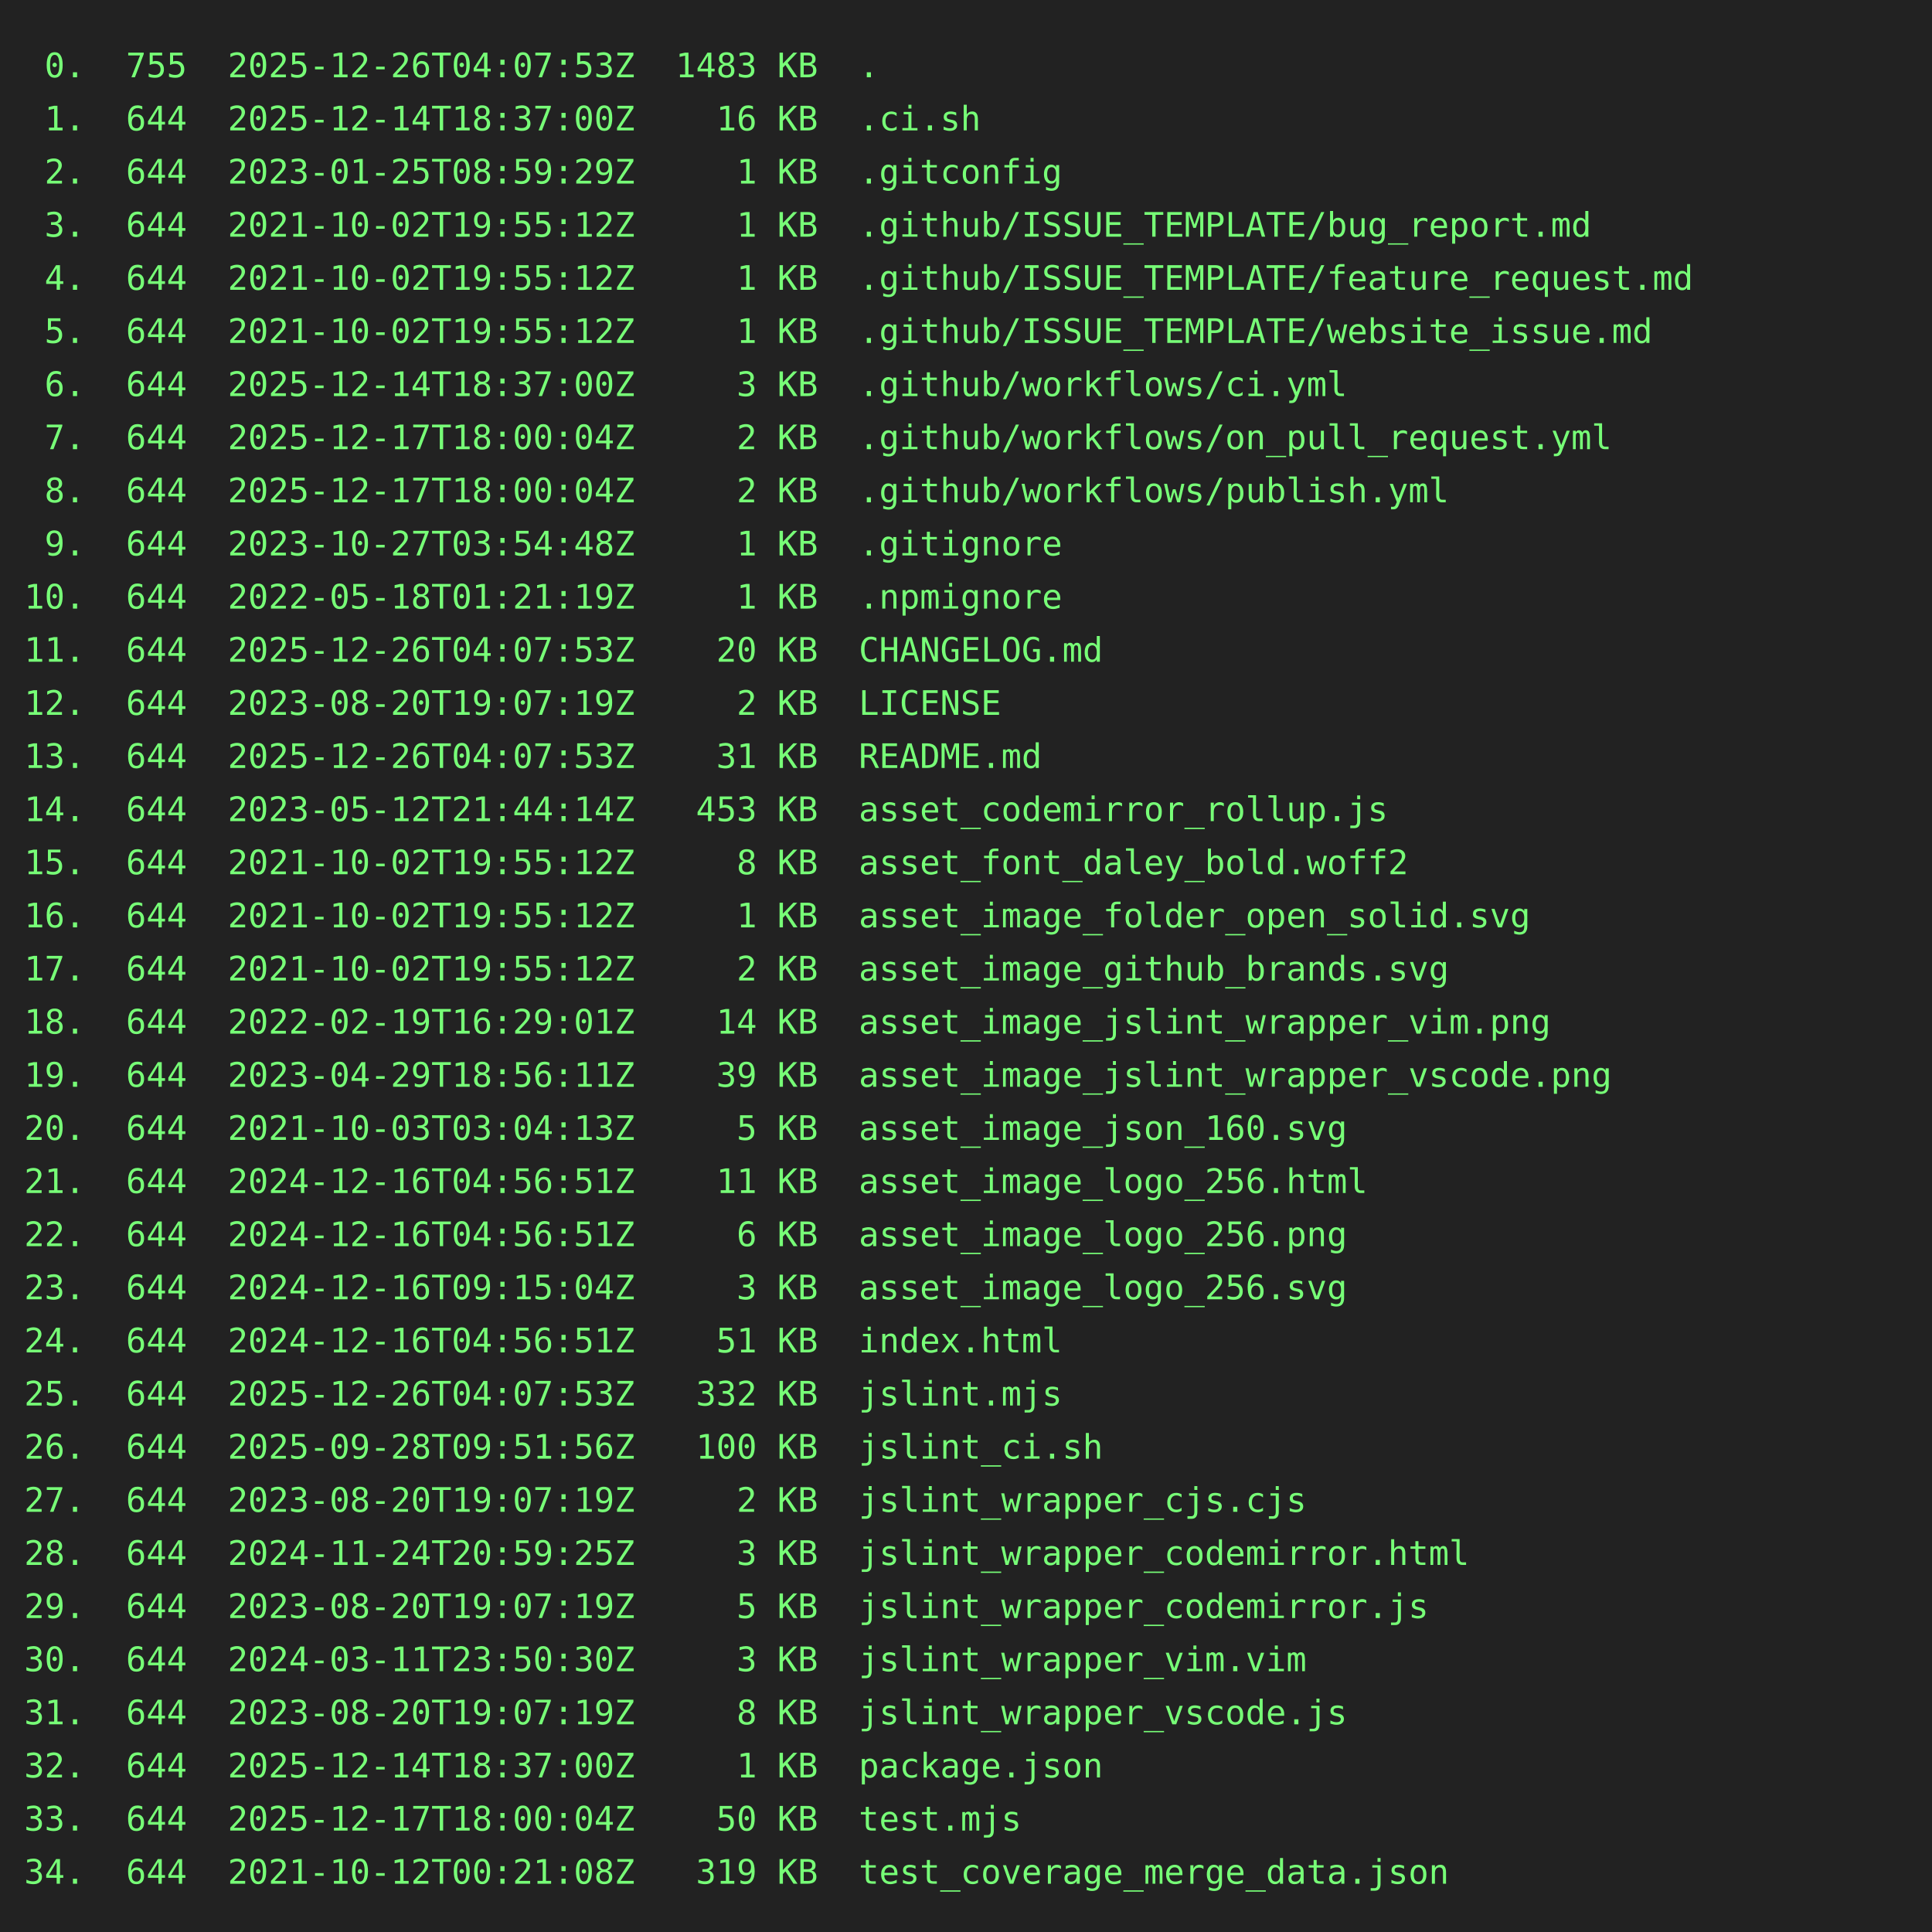
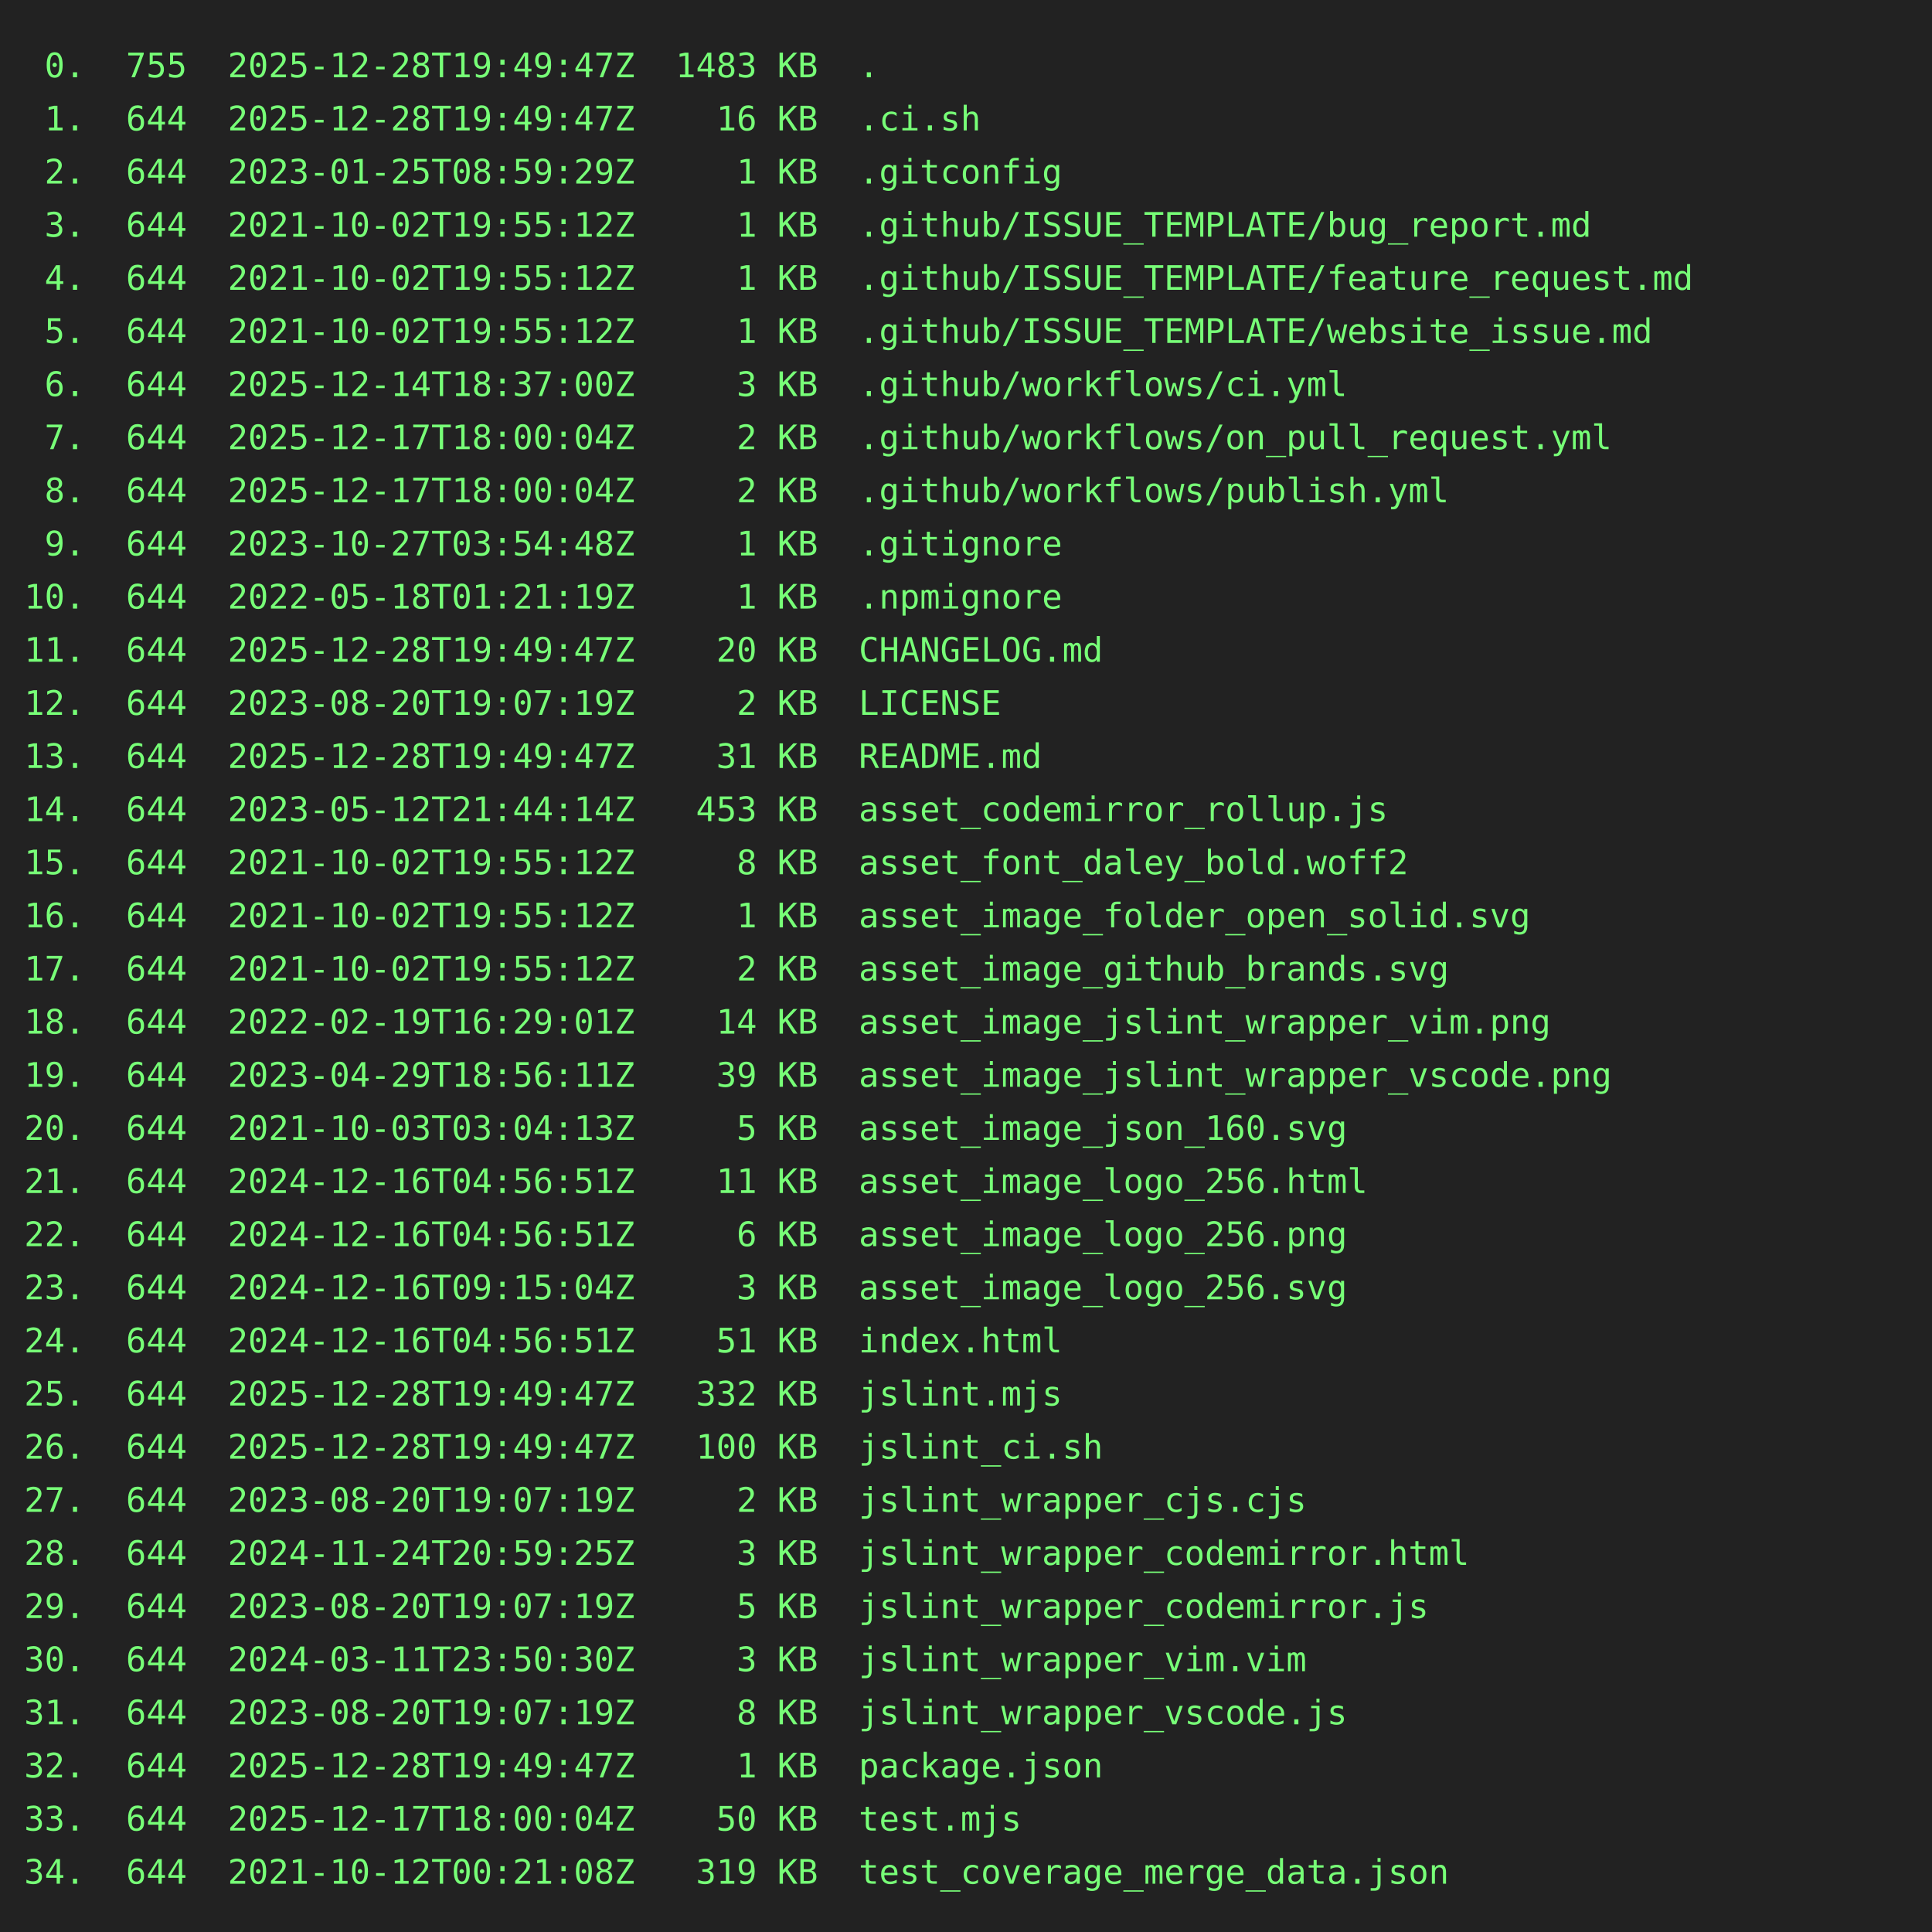
<svg xmlns="http://www.w3.org/2000/svg" height="800" width="800">
  <rect height="800" fill="#222" width="800" />
  <text fill="#7f7" font-family="consolas, menlo, monospace" font-size="14" xml:space="preserve">
-     <tspan lengthAdjust="spacingAndGlyphs" textLength="768" x="10" y="32"> 0.  755  2025-12-26T04:07:53Z  1483 KB  .                                                       </tspan>
-     <tspan lengthAdjust="spacingAndGlyphs" textLength="768" x="10" y="54"> 1.  644  2025-12-14T18:37:00Z    16 KB  .ci.sh                                                  </tspan>
+     <tspan lengthAdjust="spacingAndGlyphs" textLength="768" x="10" y="32"> 0.  755  2025-12-28T19:49:47Z  1483 KB  .                                                       </tspan>
+     <tspan lengthAdjust="spacingAndGlyphs" textLength="768" x="10" y="54"> 1.  644  2025-12-28T19:49:47Z    16 KB  .ci.sh                                                  </tspan>
    <tspan lengthAdjust="spacingAndGlyphs" textLength="768" x="10" y="76"> 2.  644  2023-01-25T08:59:29Z     1 KB  .gitconfig                                              </tspan>
    <tspan lengthAdjust="spacingAndGlyphs" textLength="768" x="10" y="98"> 3.  644  2021-10-02T19:55:12Z     1 KB  .github/ISSUE_TEMPLATE/bug_report.md                    </tspan>
    <tspan lengthAdjust="spacingAndGlyphs" textLength="768" x="10" y="120"> 4.  644  2021-10-02T19:55:12Z     1 KB  .github/ISSUE_TEMPLATE/feature_request.md               </tspan>
    <tspan lengthAdjust="spacingAndGlyphs" textLength="768" x="10" y="142"> 5.  644  2021-10-02T19:55:12Z     1 KB  .github/ISSUE_TEMPLATE/website_issue.md                 </tspan>
    <tspan lengthAdjust="spacingAndGlyphs" textLength="768" x="10" y="164"> 6.  644  2025-12-14T18:37:00Z     3 KB  .github/workflows/ci.yml                                </tspan>
    <tspan lengthAdjust="spacingAndGlyphs" textLength="768" x="10" y="186"> 7.  644  2025-12-17T18:00:04Z     2 KB  .github/workflows/on_pull_request.yml                   </tspan>
    <tspan lengthAdjust="spacingAndGlyphs" textLength="768" x="10" y="208"> 8.  644  2025-12-17T18:00:04Z     2 KB  .github/workflows/publish.yml                           </tspan>
    <tspan lengthAdjust="spacingAndGlyphs" textLength="768" x="10" y="230"> 9.  644  2023-10-27T03:54:48Z     1 KB  .gitignore                                              </tspan>
    <tspan lengthAdjust="spacingAndGlyphs" textLength="768" x="10" y="252">10.  644  2022-05-18T01:21:19Z     1 KB  .npmignore                                              </tspan>
-     <tspan lengthAdjust="spacingAndGlyphs" textLength="768" x="10" y="274">11.  644  2025-12-26T04:07:53Z    20 KB  CHANGELOG.md                                            </tspan>
+     <tspan lengthAdjust="spacingAndGlyphs" textLength="768" x="10" y="274">11.  644  2025-12-28T19:49:47Z    20 KB  CHANGELOG.md                                            </tspan>
    <tspan lengthAdjust="spacingAndGlyphs" textLength="768" x="10" y="296">12.  644  2023-08-20T19:07:19Z     2 KB  LICENSE                                                 </tspan>
-     <tspan lengthAdjust="spacingAndGlyphs" textLength="768" x="10" y="318">13.  644  2025-12-26T04:07:53Z    31 KB  README.md                                               </tspan>
+     <tspan lengthAdjust="spacingAndGlyphs" textLength="768" x="10" y="318">13.  644  2025-12-28T19:49:47Z    31 KB  README.md                                               </tspan>
    <tspan lengthAdjust="spacingAndGlyphs" textLength="768" x="10" y="340">14.  644  2023-05-12T21:44:14Z   453 KB  asset_codemirror_rollup.js                              </tspan>
    <tspan lengthAdjust="spacingAndGlyphs" textLength="768" x="10" y="362">15.  644  2021-10-02T19:55:12Z     8 KB  asset_font_daley_bold.woff2                             </tspan>
    <tspan lengthAdjust="spacingAndGlyphs" textLength="768" x="10" y="384">16.  644  2021-10-02T19:55:12Z     1 KB  asset_image_folder_open_solid.svg                       </tspan>
    <tspan lengthAdjust="spacingAndGlyphs" textLength="768" x="10" y="406">17.  644  2021-10-02T19:55:12Z     2 KB  asset_image_github_brands.svg                           </tspan>
    <tspan lengthAdjust="spacingAndGlyphs" textLength="768" x="10" y="428">18.  644  2022-02-19T16:29:01Z    14 KB  asset_image_jslint_wrapper_vim.png                      </tspan>
    <tspan lengthAdjust="spacingAndGlyphs" textLength="768" x="10" y="450">19.  644  2023-04-29T18:56:11Z    39 KB  asset_image_jslint_wrapper_vscode.png                   </tspan>
    <tspan lengthAdjust="spacingAndGlyphs" textLength="768" x="10" y="472">20.  644  2021-10-03T03:04:13Z     5 KB  asset_image_json_160.svg                                </tspan>
    <tspan lengthAdjust="spacingAndGlyphs" textLength="768" x="10" y="494">21.  644  2024-12-16T04:56:51Z    11 KB  asset_image_logo_256.html                               </tspan>
    <tspan lengthAdjust="spacingAndGlyphs" textLength="768" x="10" y="516">22.  644  2024-12-16T04:56:51Z     6 KB  asset_image_logo_256.png                                </tspan>
    <tspan lengthAdjust="spacingAndGlyphs" textLength="768" x="10" y="538">23.  644  2024-12-16T09:15:04Z     3 KB  asset_image_logo_256.svg                                </tspan>
    <tspan lengthAdjust="spacingAndGlyphs" textLength="768" x="10" y="560">24.  644  2024-12-16T04:56:51Z    51 KB  index.html                                              </tspan>
-     <tspan lengthAdjust="spacingAndGlyphs" textLength="768" x="10" y="582">25.  644  2025-12-26T04:07:53Z   332 KB  jslint.mjs                                              </tspan>
-     <tspan lengthAdjust="spacingAndGlyphs" textLength="768" x="10" y="604">26.  644  2025-09-28T09:51:56Z   100 KB  jslint_ci.sh                                            </tspan>
+     <tspan lengthAdjust="spacingAndGlyphs" textLength="768" x="10" y="582">25.  644  2025-12-28T19:49:47Z   332 KB  jslint.mjs                                              </tspan>
+     <tspan lengthAdjust="spacingAndGlyphs" textLength="768" x="10" y="604">26.  644  2025-12-28T19:49:47Z   100 KB  jslint_ci.sh                                            </tspan>
    <tspan lengthAdjust="spacingAndGlyphs" textLength="768" x="10" y="626">27.  644  2023-08-20T19:07:19Z     2 KB  jslint_wrapper_cjs.cjs                                  </tspan>
    <tspan lengthAdjust="spacingAndGlyphs" textLength="768" x="10" y="648">28.  644  2024-11-24T20:59:25Z     3 KB  jslint_wrapper_codemirror.html                          </tspan>
    <tspan lengthAdjust="spacingAndGlyphs" textLength="768" x="10" y="670">29.  644  2023-08-20T19:07:19Z     5 KB  jslint_wrapper_codemirror.js                            </tspan>
    <tspan lengthAdjust="spacingAndGlyphs" textLength="768" x="10" y="692">30.  644  2024-03-11T23:50:30Z     3 KB  jslint_wrapper_vim.vim                                  </tspan>
    <tspan lengthAdjust="spacingAndGlyphs" textLength="768" x="10" y="714">31.  644  2023-08-20T19:07:19Z     8 KB  jslint_wrapper_vscode.js                                </tspan>
-     <tspan lengthAdjust="spacingAndGlyphs" textLength="768" x="10" y="736">32.  644  2025-12-14T18:37:00Z     1 KB  package.json                                            </tspan>
+     <tspan lengthAdjust="spacingAndGlyphs" textLength="768" x="10" y="736">32.  644  2025-12-28T19:49:47Z     1 KB  package.json                                            </tspan>
    <tspan lengthAdjust="spacingAndGlyphs" textLength="768" x="10" y="758">33.  644  2025-12-17T18:00:04Z    50 KB  test.mjs                                                </tspan>
    <tspan lengthAdjust="spacingAndGlyphs" textLength="768" x="10" y="780">34.  644  2021-10-12T00:21:08Z   319 KB  test_coverage_merge_data.json                           </tspan>
  </text>
</svg>
